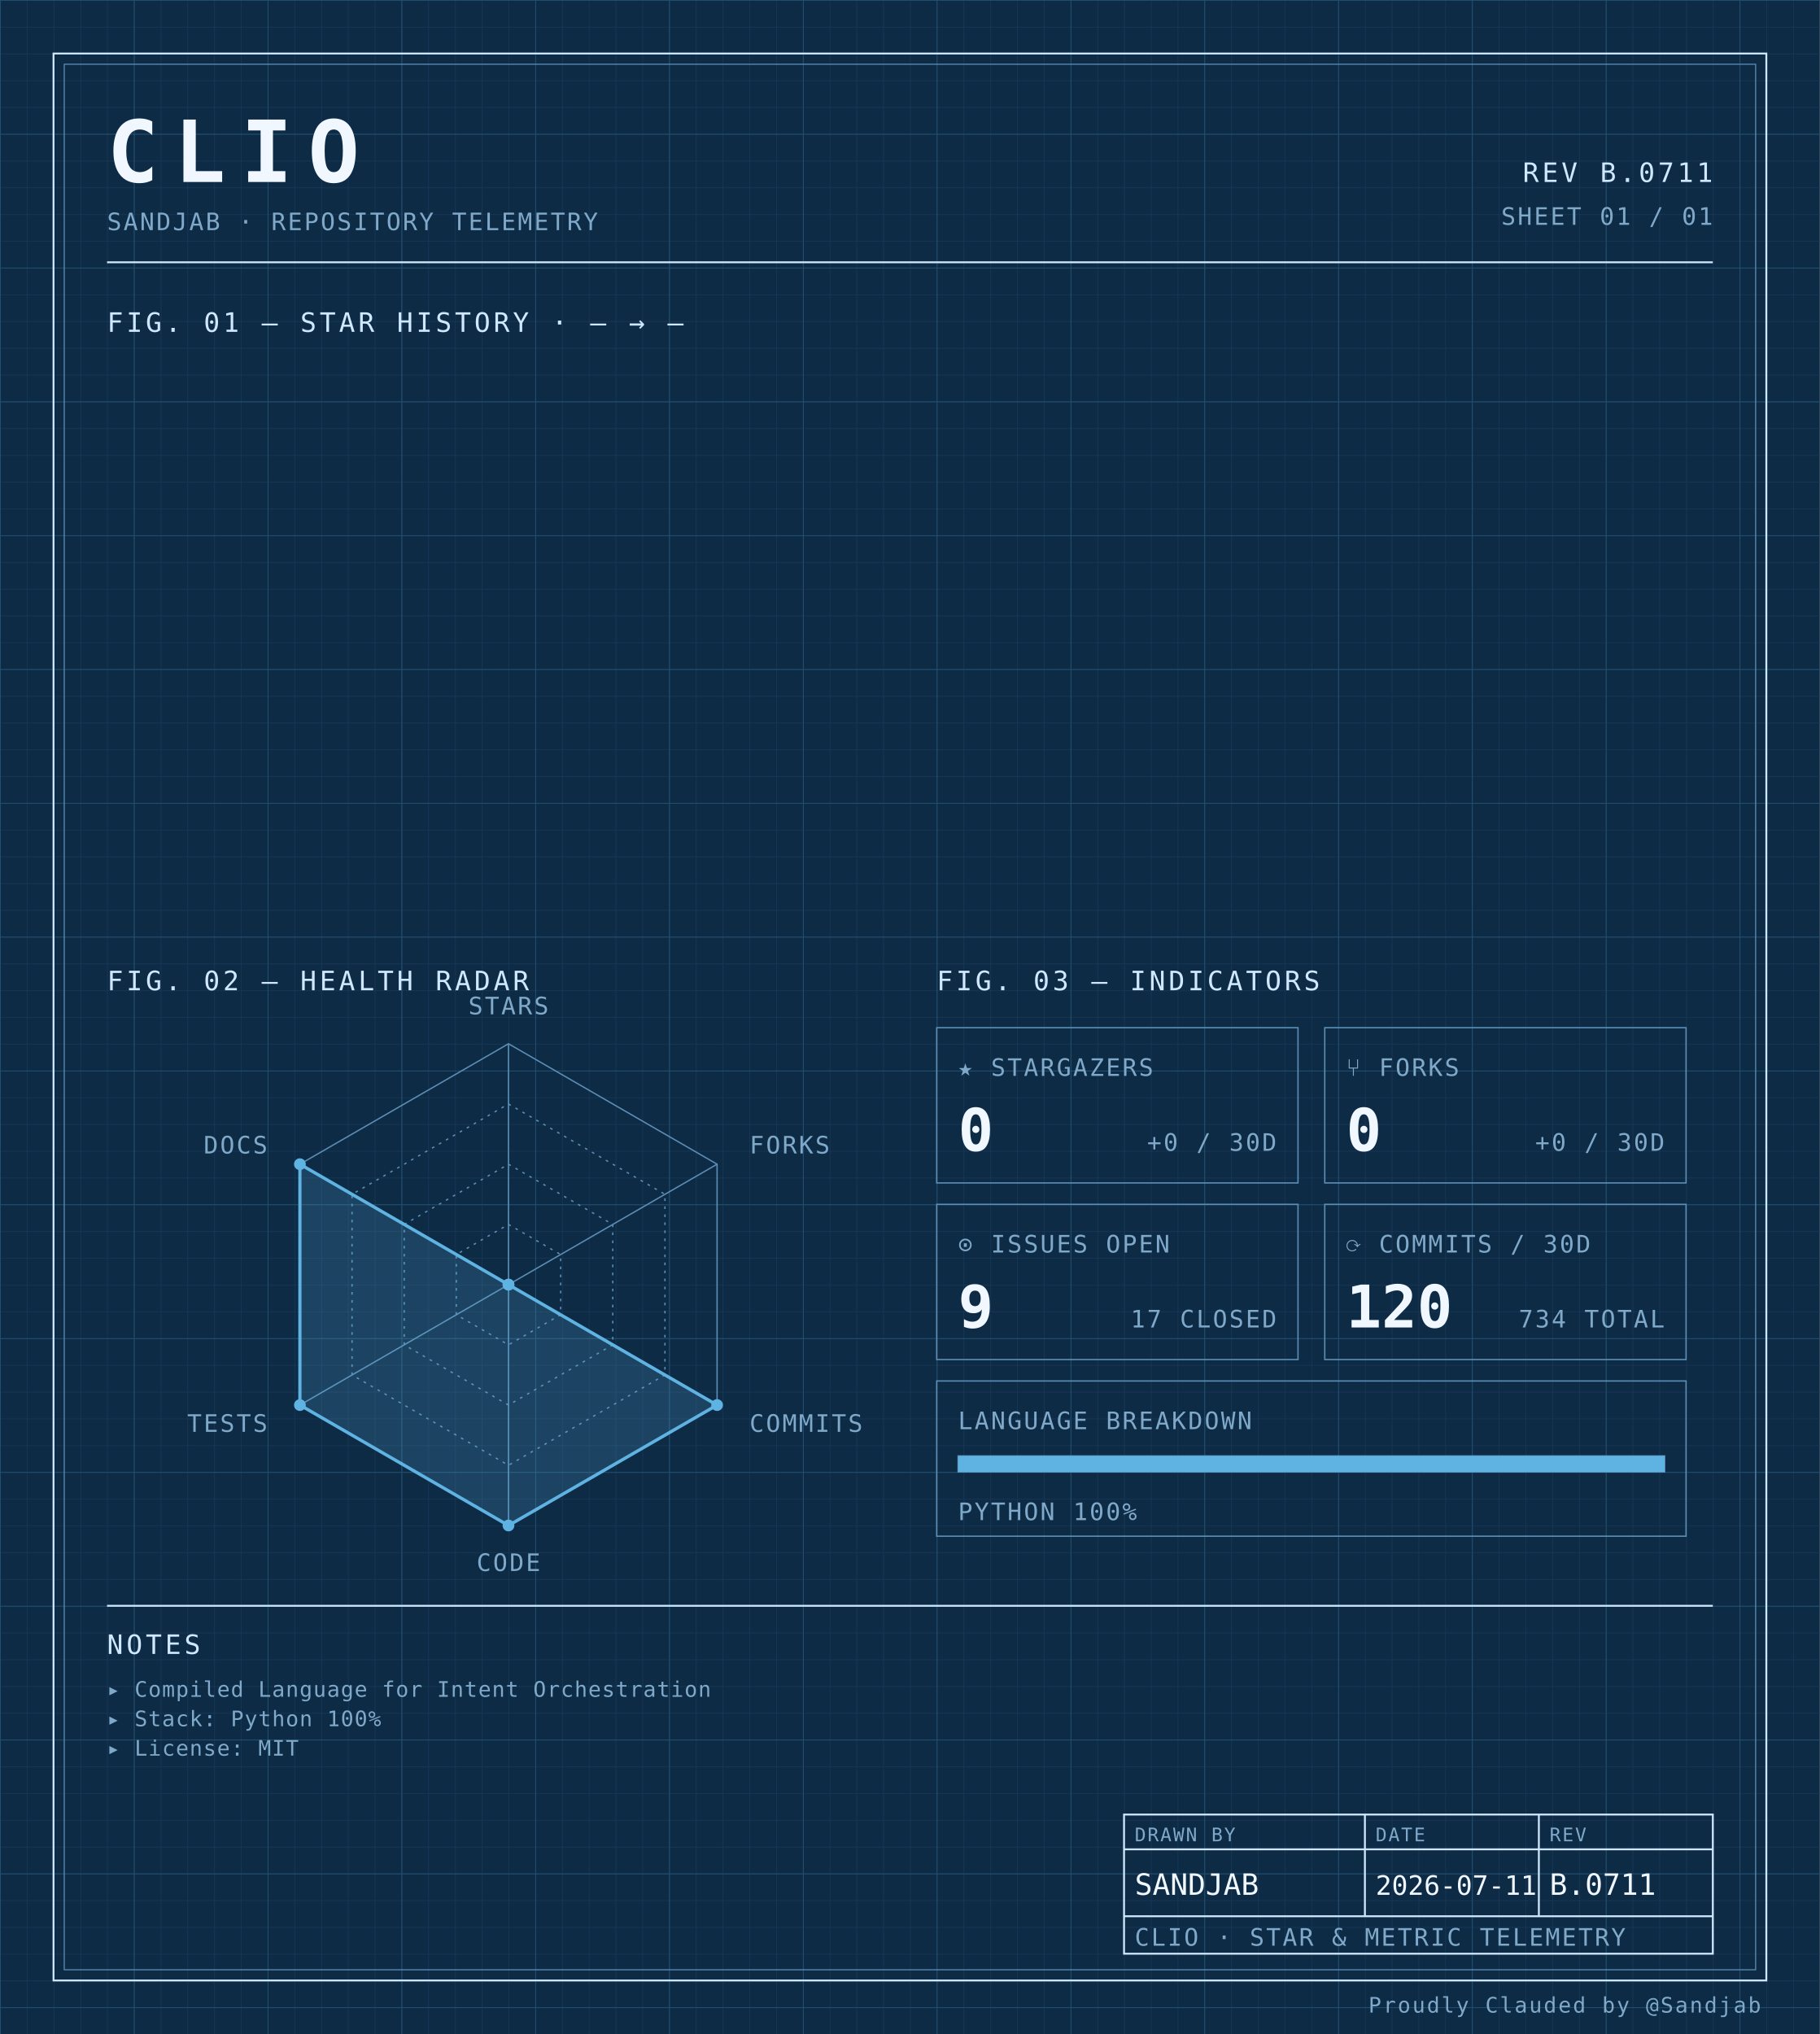
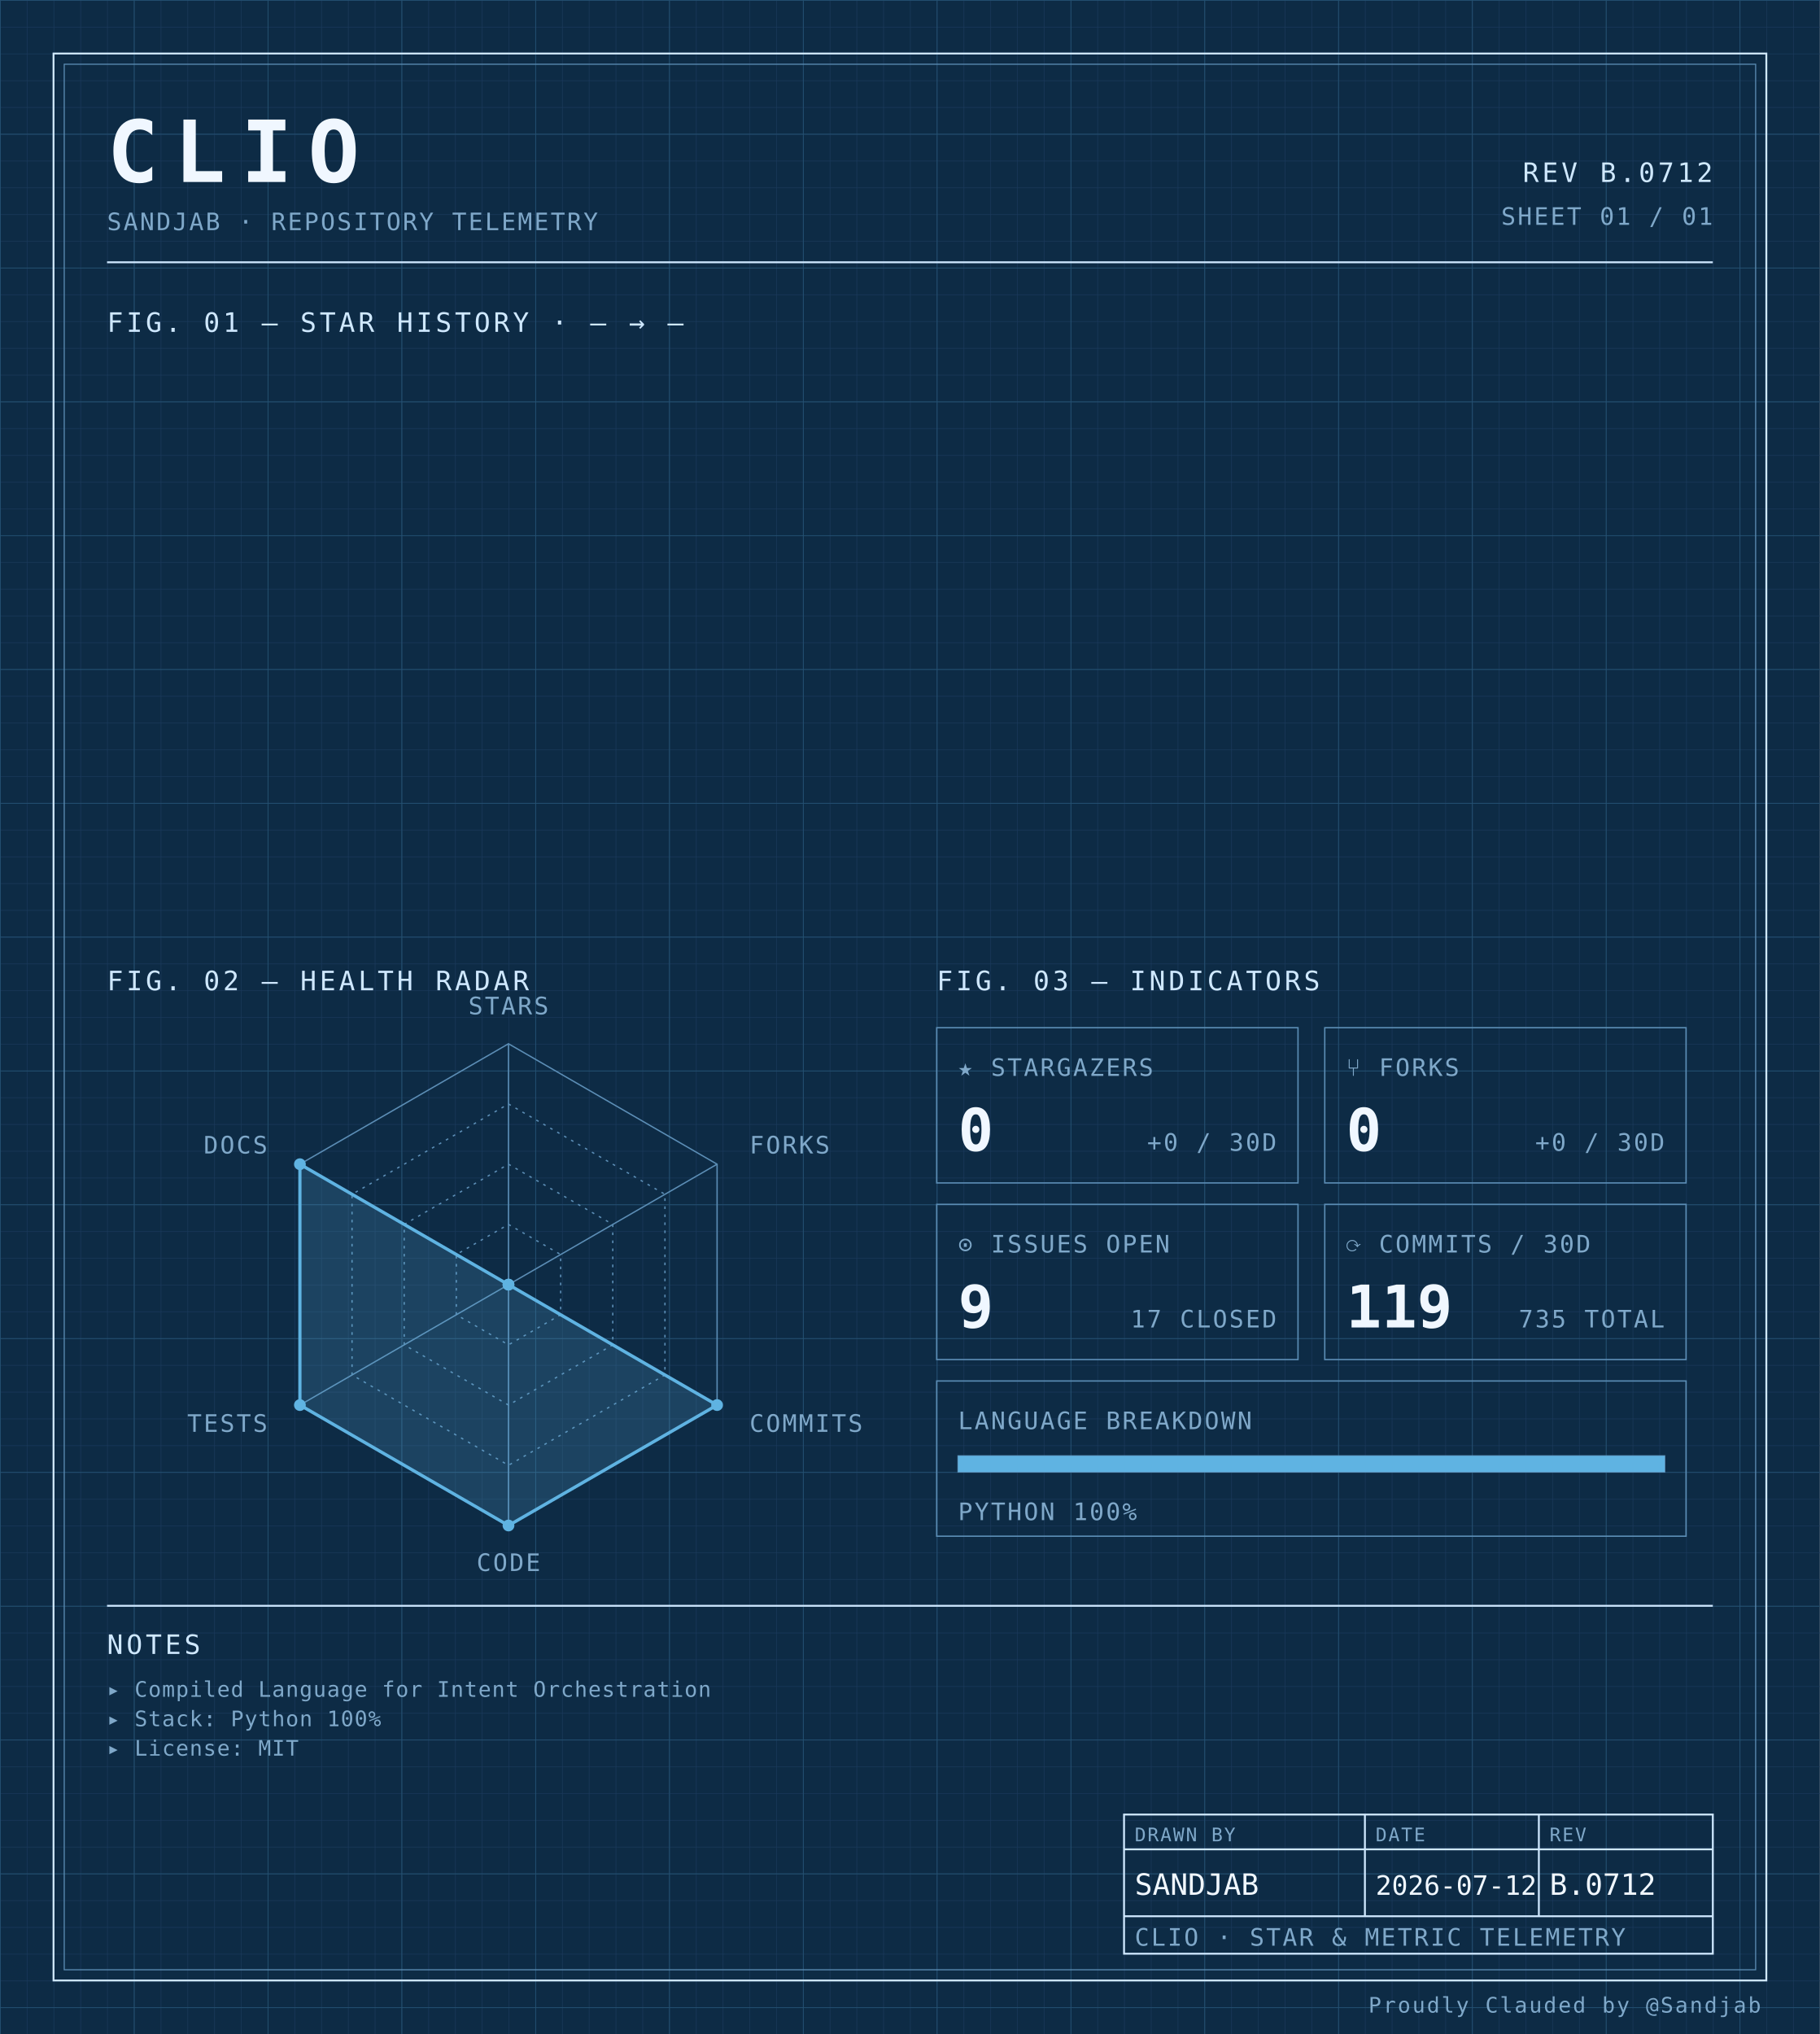
<svg xmlns="http://www.w3.org/2000/svg" width="100%" viewBox="0 0 680 760" role="img">
  <defs>
    <pattern id="grid-fine" width="10" height="10" patternUnits="userSpaceOnUse">
      <path d="M10 0H0V10" fill="none" stroke="#1a3a5c" stroke-width="0.4" />
    </pattern>
    <pattern id="grid-major" width="50" height="50" patternUnits="userSpaceOnUse">
      <path d="M50 0H0V50" fill="none" stroke="#245273" stroke-width="0.5" />
    </pattern>
  </defs>
  <rect x="0" y="0" width="680" height="760" fill="#0d2b45" />
  <rect x="0" y="0" width="680" height="760" fill="url(#grid-fine)" />
  <rect x="0" y="0" width="680" height="760" fill="url(#grid-major)" />
  <rect x="20" y="20" width="640" height="720" fill="none" stroke="#cfe8ff" stroke-width="0.7" />
  <rect x="24" y="24" width="632" height="712" fill="none" stroke="#5b8db5" stroke-width="0.4" />
  <text x="40" y="68" font-family="ui-monospace, 'SF Mono', 'JetBrains Mono', 'Cascadia Code', Consolas, monospace" font-size="32" font-weight="700" fill="#f0f7ff" text-anchor="start" letter-spacing="0.18em">CLIO</text>
  <text x="40" y="86" font-family="ui-monospace, 'SF Mono', 'JetBrains Mono', 'Cascadia Code', Consolas, monospace" font-size="9" font-weight="400" fill="#7fa8c9" text-anchor="start" letter-spacing="0.08em">SANDJAB · REPOSITORY TELEMETRY</text>
-   <text x="640" y="68" font-family="ui-monospace, 'SF Mono', 'JetBrains Mono', 'Cascadia Code', Consolas, monospace" font-size="10" font-weight="400" fill="#cfe8ff" text-anchor="end" letter-spacing="0.12em">REV B.0711</text>
+   <text x="640" y="68" font-family="ui-monospace, 'SF Mono', 'JetBrains Mono', 'Cascadia Code', Consolas, monospace" font-size="10" font-weight="400" fill="#cfe8ff" text-anchor="end" letter-spacing="0.12em">REV B.0712</text>
  <text x="640" y="84" font-family="ui-monospace, 'SF Mono', 'JetBrains Mono', 'Cascadia Code', Consolas, monospace" font-size="9" font-weight="400" fill="#7fa8c9" text-anchor="end" letter-spacing="0.08em">SHEET 01 / 01</text>
  <line x1="40" y1="98" x2="640" y2="98" stroke="#cfe8ff" stroke-width="0.7" />
  <text x="40" y="124" font-family="ui-monospace, 'SF Mono', 'JetBrains Mono', 'Cascadia Code', Consolas, monospace" font-size="10" font-weight="400" fill="#cfe8ff" text-anchor="start" letter-spacing="0.12em">FIG. 01 — STAR HISTORY · — → —</text>
  <text x="40" y="370" font-family="ui-monospace, 'SF Mono', 'JetBrains Mono', 'Cascadia Code', Consolas, monospace" font-size="10" font-weight="400" fill="#cfe8ff" text-anchor="start" letter-spacing="0.12em">FIG. 02 — HEALTH RADAR</text>
  <g transform="translate(190 480)">
    <polygon points="0.00,-90.00 77.94,-45.00 77.94,45.00 0.00,90.00 -77.94,45.00 -77.94,-45.00" fill="none" stroke="#5b8db5" stroke-width="0.5" />
    <polygon points="0.00,-67.50 58.46,-33.75 58.46,33.75 0.00,67.50 -58.46,33.75 -58.46,-33.75" fill="none" stroke="#5b8db5" stroke-width="0.5" stroke-dasharray="1,2" />
    <polygon points="0.00,-45.00 38.97,-22.50 38.97,22.50 0.00,45.00 -38.97,22.50 -38.97,-22.50" fill="none" stroke="#5b8db5" stroke-width="0.5" stroke-dasharray="1,2" />
    <polygon points="0.00,-22.50 19.49,-11.25 19.49,11.25 0.00,22.50 -19.49,11.25 -19.49,-11.25" fill="none" stroke="#5b8db5" stroke-width="0.5" stroke-dasharray="1,2" />
    <line x1="0" y1="0" x2="0.00" y2="-90.00" stroke="#5b8db5" stroke-width="0.5" />
    <line x1="0" y1="0" x2="77.94" y2="-45.00" stroke="#5b8db5" stroke-width="0.5" />
    <line x1="0" y1="0" x2="77.94" y2="45.00" stroke="#5b8db5" stroke-width="0.5" />
    <line x1="0" y1="0" x2="0.00" y2="90.00" stroke="#5b8db5" stroke-width="0.5" />
    <line x1="0" y1="0" x2="-77.94" y2="45.00" stroke="#5b8db5" stroke-width="0.5" />
    <line x1="0" y1="0" x2="-77.94" y2="-45.00" stroke="#5b8db5" stroke-width="0.5" />
    <polygon points="0.00,0.00 0.00,0.00 77.94,45.00 0.00,90.00 -77.94,45.00 -77.94,-45.00" fill="#5fb3e2" fill-opacity="0.18" stroke="#5fb3e2" stroke-width="1.2" />
    <circle cx="0.00" cy="0.00" r="2.2" fill="#5fb3e2" />
    <circle cx="0.00" cy="0.00" r="2.2" fill="#5fb3e2" />
    <circle cx="77.94" cy="45.00" r="2.2" fill="#5fb3e2" />
    <circle cx="0.00" cy="90.00" r="2.2" fill="#5fb3e2" />
    <circle cx="-77.94" cy="45.00" r="2.2" fill="#5fb3e2" />
    <circle cx="-77.94" cy="-45.00" r="2.2" fill="#5fb3e2" />
    <text x="6.3681633555662356e-15" y="-101" font-family="ui-monospace, 'SF Mono', 'JetBrains Mono', 'Cascadia Code', Consolas, monospace" font-size="9" font-weight="400" fill="#7fa8c9" text-anchor="middle" letter-spacing="0.08em">STARS</text>
    <text x="90.067" y="-49" font-family="ui-monospace, 'SF Mono', 'JetBrains Mono', 'Cascadia Code', Consolas, monospace" font-size="9" font-weight="400" fill="#7fa8c9" text-anchor="start" letter-spacing="0.08em">FORKS</text>
    <text x="90.067" y="55" font-family="ui-monospace, 'SF Mono', 'JetBrains Mono', 'Cascadia Code', Consolas, monospace" font-size="9" font-weight="400" fill="#7fa8c9" text-anchor="start" letter-spacing="0.08em">COMMITS</text>
    <text x="6.3681633555662356e-15" y="107" font-family="ui-monospace, 'SF Mono', 'JetBrains Mono', 'Cascadia Code', Consolas, monospace" font-size="9" font-weight="400" fill="#7fa8c9" text-anchor="middle" letter-spacing="0.08em">CODE</text>
    <text x="-90.067" y="55" font-family="ui-monospace, 'SF Mono', 'JetBrains Mono', 'Cascadia Code', Consolas, monospace" font-size="9" font-weight="400" fill="#7fa8c9" text-anchor="end" letter-spacing="0.08em">TESTS</text>
    <text x="-90.067" y="-49" font-family="ui-monospace, 'SF Mono', 'JetBrains Mono', 'Cascadia Code', Consolas, monospace" font-size="9" font-weight="400" fill="#7fa8c9" text-anchor="end" letter-spacing="0.08em">DOCS</text>
  </g>
  <text x="350" y="370" font-family="ui-monospace, 'SF Mono', 'JetBrains Mono', 'Cascadia Code', Consolas, monospace" font-size="10" font-weight="400" fill="#cfe8ff" text-anchor="start" letter-spacing="0.12em">FIG. 03 — INDICATORS</text>
  <rect x="350" y="384" width="135" height="58" fill="none" stroke="#5b8db5" stroke-width="0.5" />
  <text x="358" y="402" font-family="ui-monospace, 'SF Mono', 'JetBrains Mono', 'Cascadia Code', Consolas, monospace" font-size="9" font-weight="400" fill="#7fa8c9" text-anchor="start" letter-spacing="0.08em">★ STARGAZERS</text>
  <text x="358" y="430" font-family="ui-monospace, 'SF Mono', 'JetBrains Mono', 'Cascadia Code', Consolas, monospace" font-size="22" font-weight="700" fill="#f0f7ff" text-anchor="start" letter-spacing="normal">0</text>
  <text x="477" y="430" font-family="ui-monospace, 'SF Mono', 'JetBrains Mono', 'Cascadia Code', Consolas, monospace" font-size="9" font-weight="400" fill="#7fa8c9" text-anchor="end" letter-spacing="0.08em">+0 / 30D</text>
  <rect x="495" y="384" width="135" height="58" fill="none" stroke="#5b8db5" stroke-width="0.5" />
  <text x="503" y="402" font-family="ui-monospace, 'SF Mono', 'JetBrains Mono', 'Cascadia Code', Consolas, monospace" font-size="9" font-weight="400" fill="#7fa8c9" text-anchor="start" letter-spacing="0.08em">⑂ FORKS</text>
  <text x="503" y="430" font-family="ui-monospace, 'SF Mono', 'JetBrains Mono', 'Cascadia Code', Consolas, monospace" font-size="22" font-weight="700" fill="#f0f7ff" text-anchor="start" letter-spacing="normal">0</text>
  <text x="622" y="430" font-family="ui-monospace, 'SF Mono', 'JetBrains Mono', 'Cascadia Code', Consolas, monospace" font-size="9" font-weight="400" fill="#7fa8c9" text-anchor="end" letter-spacing="0.08em">+0 / 30D</text>
  <rect x="350" y="450" width="135" height="58" fill="none" stroke="#5b8db5" stroke-width="0.5" />
  <text x="358" y="468" font-family="ui-monospace, 'SF Mono', 'JetBrains Mono', 'Cascadia Code', Consolas, monospace" font-size="9" font-weight="400" fill="#7fa8c9" text-anchor="start" letter-spacing="0.08em">⊙ ISSUES OPEN</text>
  <text x="358" y="496" font-family="ui-monospace, 'SF Mono', 'JetBrains Mono', 'Cascadia Code', Consolas, monospace" font-size="22" font-weight="700" fill="#f0f7ff" text-anchor="start" letter-spacing="normal">9</text>
  <text x="477" y="496" font-family="ui-monospace, 'SF Mono', 'JetBrains Mono', 'Cascadia Code', Consolas, monospace" font-size="9" font-weight="400" fill="#7fa8c9" text-anchor="end" letter-spacing="0.08em">17 CLOSED</text>
  <rect x="495" y="450" width="135" height="58" fill="none" stroke="#5b8db5" stroke-width="0.5" />
  <text x="503" y="468" font-family="ui-monospace, 'SF Mono', 'JetBrains Mono', 'Cascadia Code', Consolas, monospace" font-size="9" font-weight="400" fill="#7fa8c9" text-anchor="start" letter-spacing="0.08em">⟳ COMMITS / 30D</text>
-   <text x="503" y="496" font-family="ui-monospace, 'SF Mono', 'JetBrains Mono', 'Cascadia Code', Consolas, monospace" font-size="22" font-weight="700" fill="#f0f7ff" text-anchor="start" letter-spacing="normal">120</text>
-   <text x="622" y="496" font-family="ui-monospace, 'SF Mono', 'JetBrains Mono', 'Cascadia Code', Consolas, monospace" font-size="9" font-weight="400" fill="#7fa8c9" text-anchor="end" letter-spacing="0.08em">734 TOTAL</text>
+   <text x="503" y="496" font-family="ui-monospace, 'SF Mono', 'JetBrains Mono', 'Cascadia Code', Consolas, monospace" font-size="22" font-weight="700" fill="#f0f7ff" text-anchor="start" letter-spacing="normal">119</text>
+   <text x="622" y="496" font-family="ui-monospace, 'SF Mono', 'JetBrains Mono', 'Cascadia Code', Consolas, monospace" font-size="9" font-weight="400" fill="#7fa8c9" text-anchor="end" letter-spacing="0.08em">735 TOTAL</text>
  <rect x="350" y="516" width="280" height="58" fill="none" stroke="#5b8db5" stroke-width="0.5" />
  <text x="358" y="534" font-family="ui-monospace, 'SF Mono', 'JetBrains Mono', 'Cascadia Code', Consolas, monospace" font-size="9" font-weight="400" fill="#7fa8c9" text-anchor="start" letter-spacing="0.08em">LANGUAGE BREAKDOWN</text>
  <rect x="358" y="544" width="264" height="6" fill="none" stroke="#5b8db5" stroke-width="0.5" />
  <rect x="358" y="544" width="264.00" height="6" fill="#5fb3e2" />
  <text x="358" y="568" font-family="ui-monospace, 'SF Mono', 'JetBrains Mono', 'Cascadia Code', Consolas, monospace" font-size="9" font-weight="400" fill="#7fa8c9" text-anchor="start" letter-spacing="0.08em">PYTHON 100%</text>
  <line x1="40" y1="600" x2="640" y2="600" stroke="#cfe8ff" stroke-width="0.7" />
  <text x="40" y="618" font-family="ui-monospace, 'SF Mono', 'JetBrains Mono', 'Cascadia Code', Consolas, monospace" font-size="10" font-weight="400" fill="#cfe8ff" text-anchor="start" letter-spacing="0.12em">NOTES</text>
  <text x="40" y="634" font-family="ui-monospace, 'SF Mono', 'JetBrains Mono', 'Cascadia Code', Consolas, monospace" font-size="8" font-weight="400" fill="#7fa8c9" text-anchor="start" letter-spacing="0.04em">▸ Compiled Language for Intent Orchestration</text>
  <text x="40" y="645" font-family="ui-monospace, 'SF Mono', 'JetBrains Mono', 'Cascadia Code', Consolas, monospace" font-size="8" font-weight="400" fill="#7fa8c9" text-anchor="start" letter-spacing="0.04em">▸ Stack: Python 100%</text>
  <text x="40" y="656" font-family="ui-monospace, 'SF Mono', 'JetBrains Mono', 'Cascadia Code', Consolas, monospace" font-size="8" font-weight="400" fill="#7fa8c9" text-anchor="start" letter-spacing="0.04em">▸ License: MIT</text>
  <rect x="420" y="678" width="220" height="52" fill="none" stroke="#cfe8ff" stroke-width="0.7" />
  <line x1="420" y1="691" x2="640" y2="691" stroke="#cfe8ff" stroke-width="0.7" />
  <line x1="420" y1="716" x2="640" y2="716" stroke="#cfe8ff" stroke-width="0.7" />
  <line x1="510" y1="678" x2="510" y2="716" stroke="#cfe8ff" stroke-width="0.7" />
  <line x1="575" y1="678" x2="575" y2="716" stroke="#cfe8ff" stroke-width="0.7" />
  <text x="424" y="688" font-family="ui-monospace, 'SF Mono', 'JetBrains Mono', 'Cascadia Code', Consolas, monospace" font-size="7" font-weight="400" fill="#7fa8c9" text-anchor="start" letter-spacing="0.08em">DRAWN BY</text>
  <text x="514" y="688" font-family="ui-monospace, 'SF Mono', 'JetBrains Mono', 'Cascadia Code', Consolas, monospace" font-size="7" font-weight="400" fill="#7fa8c9" text-anchor="start" letter-spacing="0.08em">DATE</text>
  <text x="579" y="688" font-family="ui-monospace, 'SF Mono', 'JetBrains Mono', 'Cascadia Code', Consolas, monospace" font-size="7" font-weight="400" fill="#7fa8c9" text-anchor="start" letter-spacing="0.08em">REV</text>
  <text x="424" y="708" font-family="ui-monospace, 'SF Mono', 'JetBrains Mono', 'Cascadia Code', Consolas, monospace" font-size="11" font-weight="400" fill="#f0f7ff" text-anchor="start" letter-spacing="normal">SANDJAB</text>
-   <text x="514" y="708" font-family="ui-monospace, 'SF Mono', 'JetBrains Mono', 'Cascadia Code', Consolas, monospace" font-size="10" font-weight="400" fill="#f0f7ff" text-anchor="start" letter-spacing="normal">2026-07-11</text>
-   <text x="579" y="708" font-family="ui-monospace, 'SF Mono', 'JetBrains Mono', 'Cascadia Code', Consolas, monospace" font-size="11" font-weight="400" fill="#f0f7ff" text-anchor="start" letter-spacing="normal">B.0711</text>
+   <text x="514" y="708" font-family="ui-monospace, 'SF Mono', 'JetBrains Mono', 'Cascadia Code', Consolas, monospace" font-size="10" font-weight="400" fill="#f0f7ff" text-anchor="start" letter-spacing="normal">2026-07-12</text>
+   <text x="579" y="708" font-family="ui-monospace, 'SF Mono', 'JetBrains Mono', 'Cascadia Code', Consolas, monospace" font-size="11" font-weight="400" fill="#f0f7ff" text-anchor="start" letter-spacing="normal">B.0712</text>
  <text x="424" y="727" font-family="ui-monospace, 'SF Mono', 'JetBrains Mono', 'Cascadia Code', Consolas, monospace" font-size="9" font-weight="400" fill="#7fa8c9" text-anchor="start" letter-spacing="0.08em">CLIO · STAR &amp; METRIC TELEMETRY</text>
  <text x="658" y="752" font-family="ui-monospace, 'SF Mono', 'JetBrains Mono', 'Cascadia Code', Consolas, monospace" font-size="8" font-weight="400" fill="#7fa8c9" text-anchor="end" letter-spacing="0.08em">Proudly Clauded by @Sandjab</text>
</svg>
